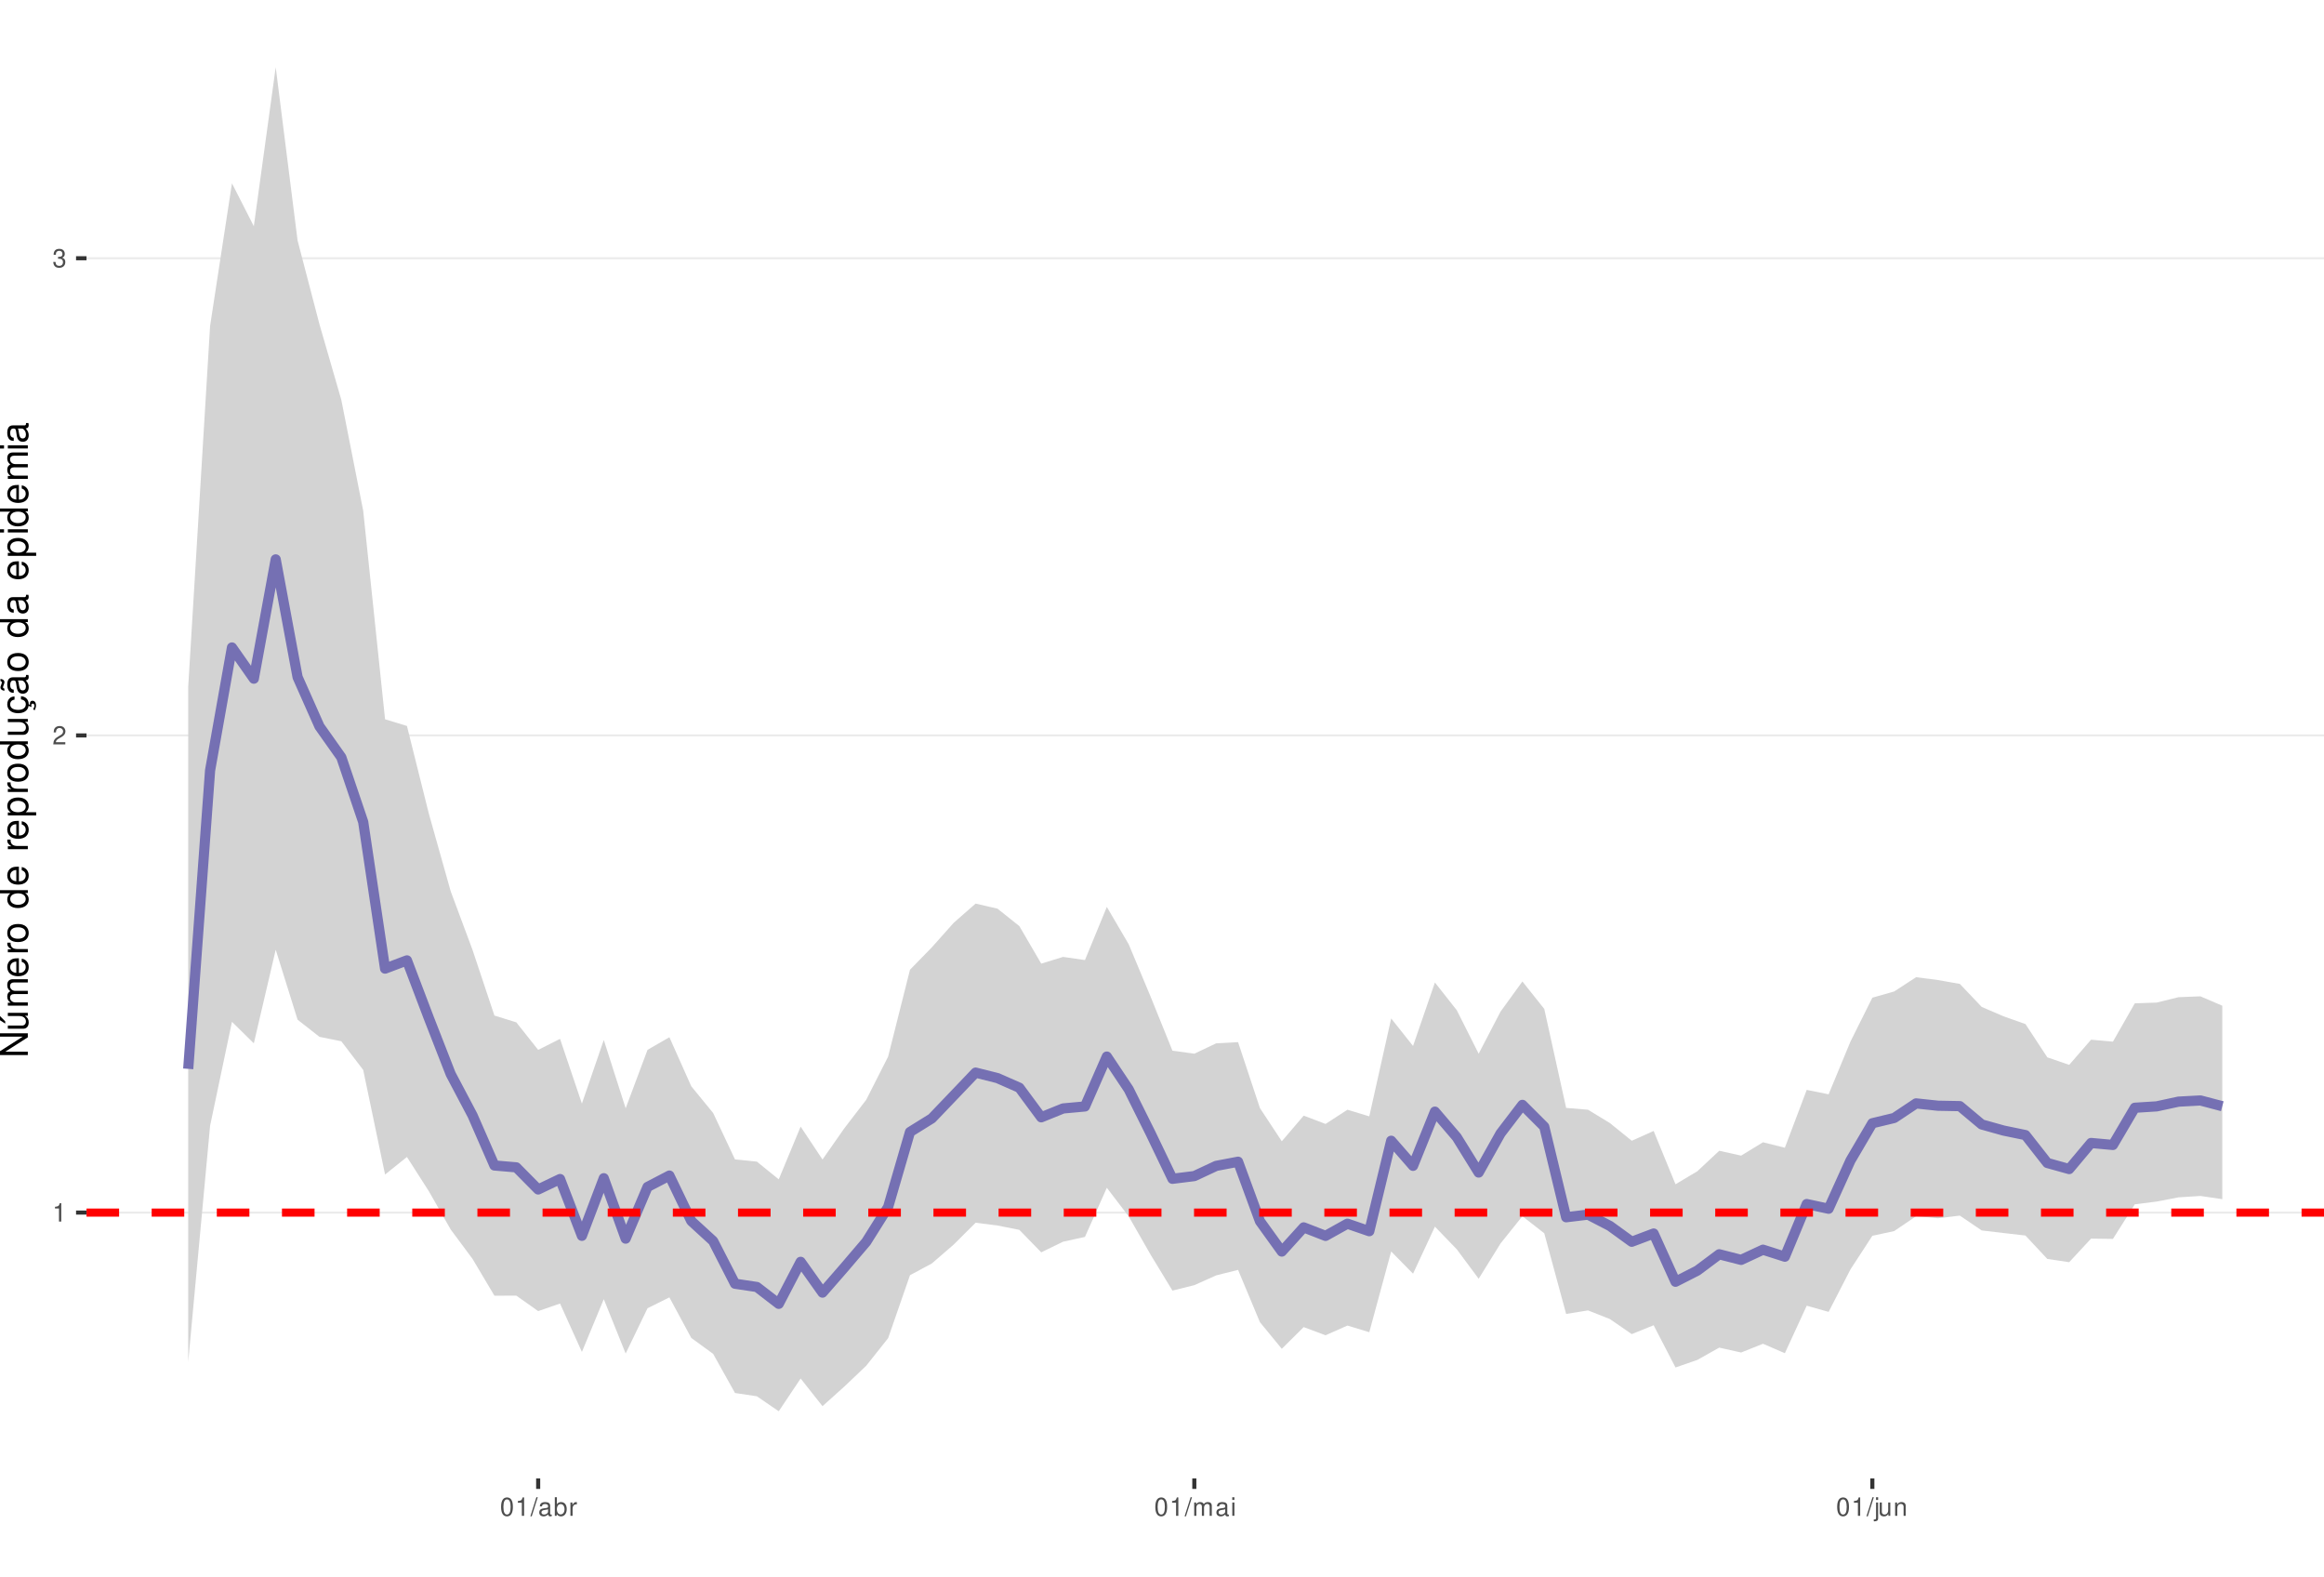
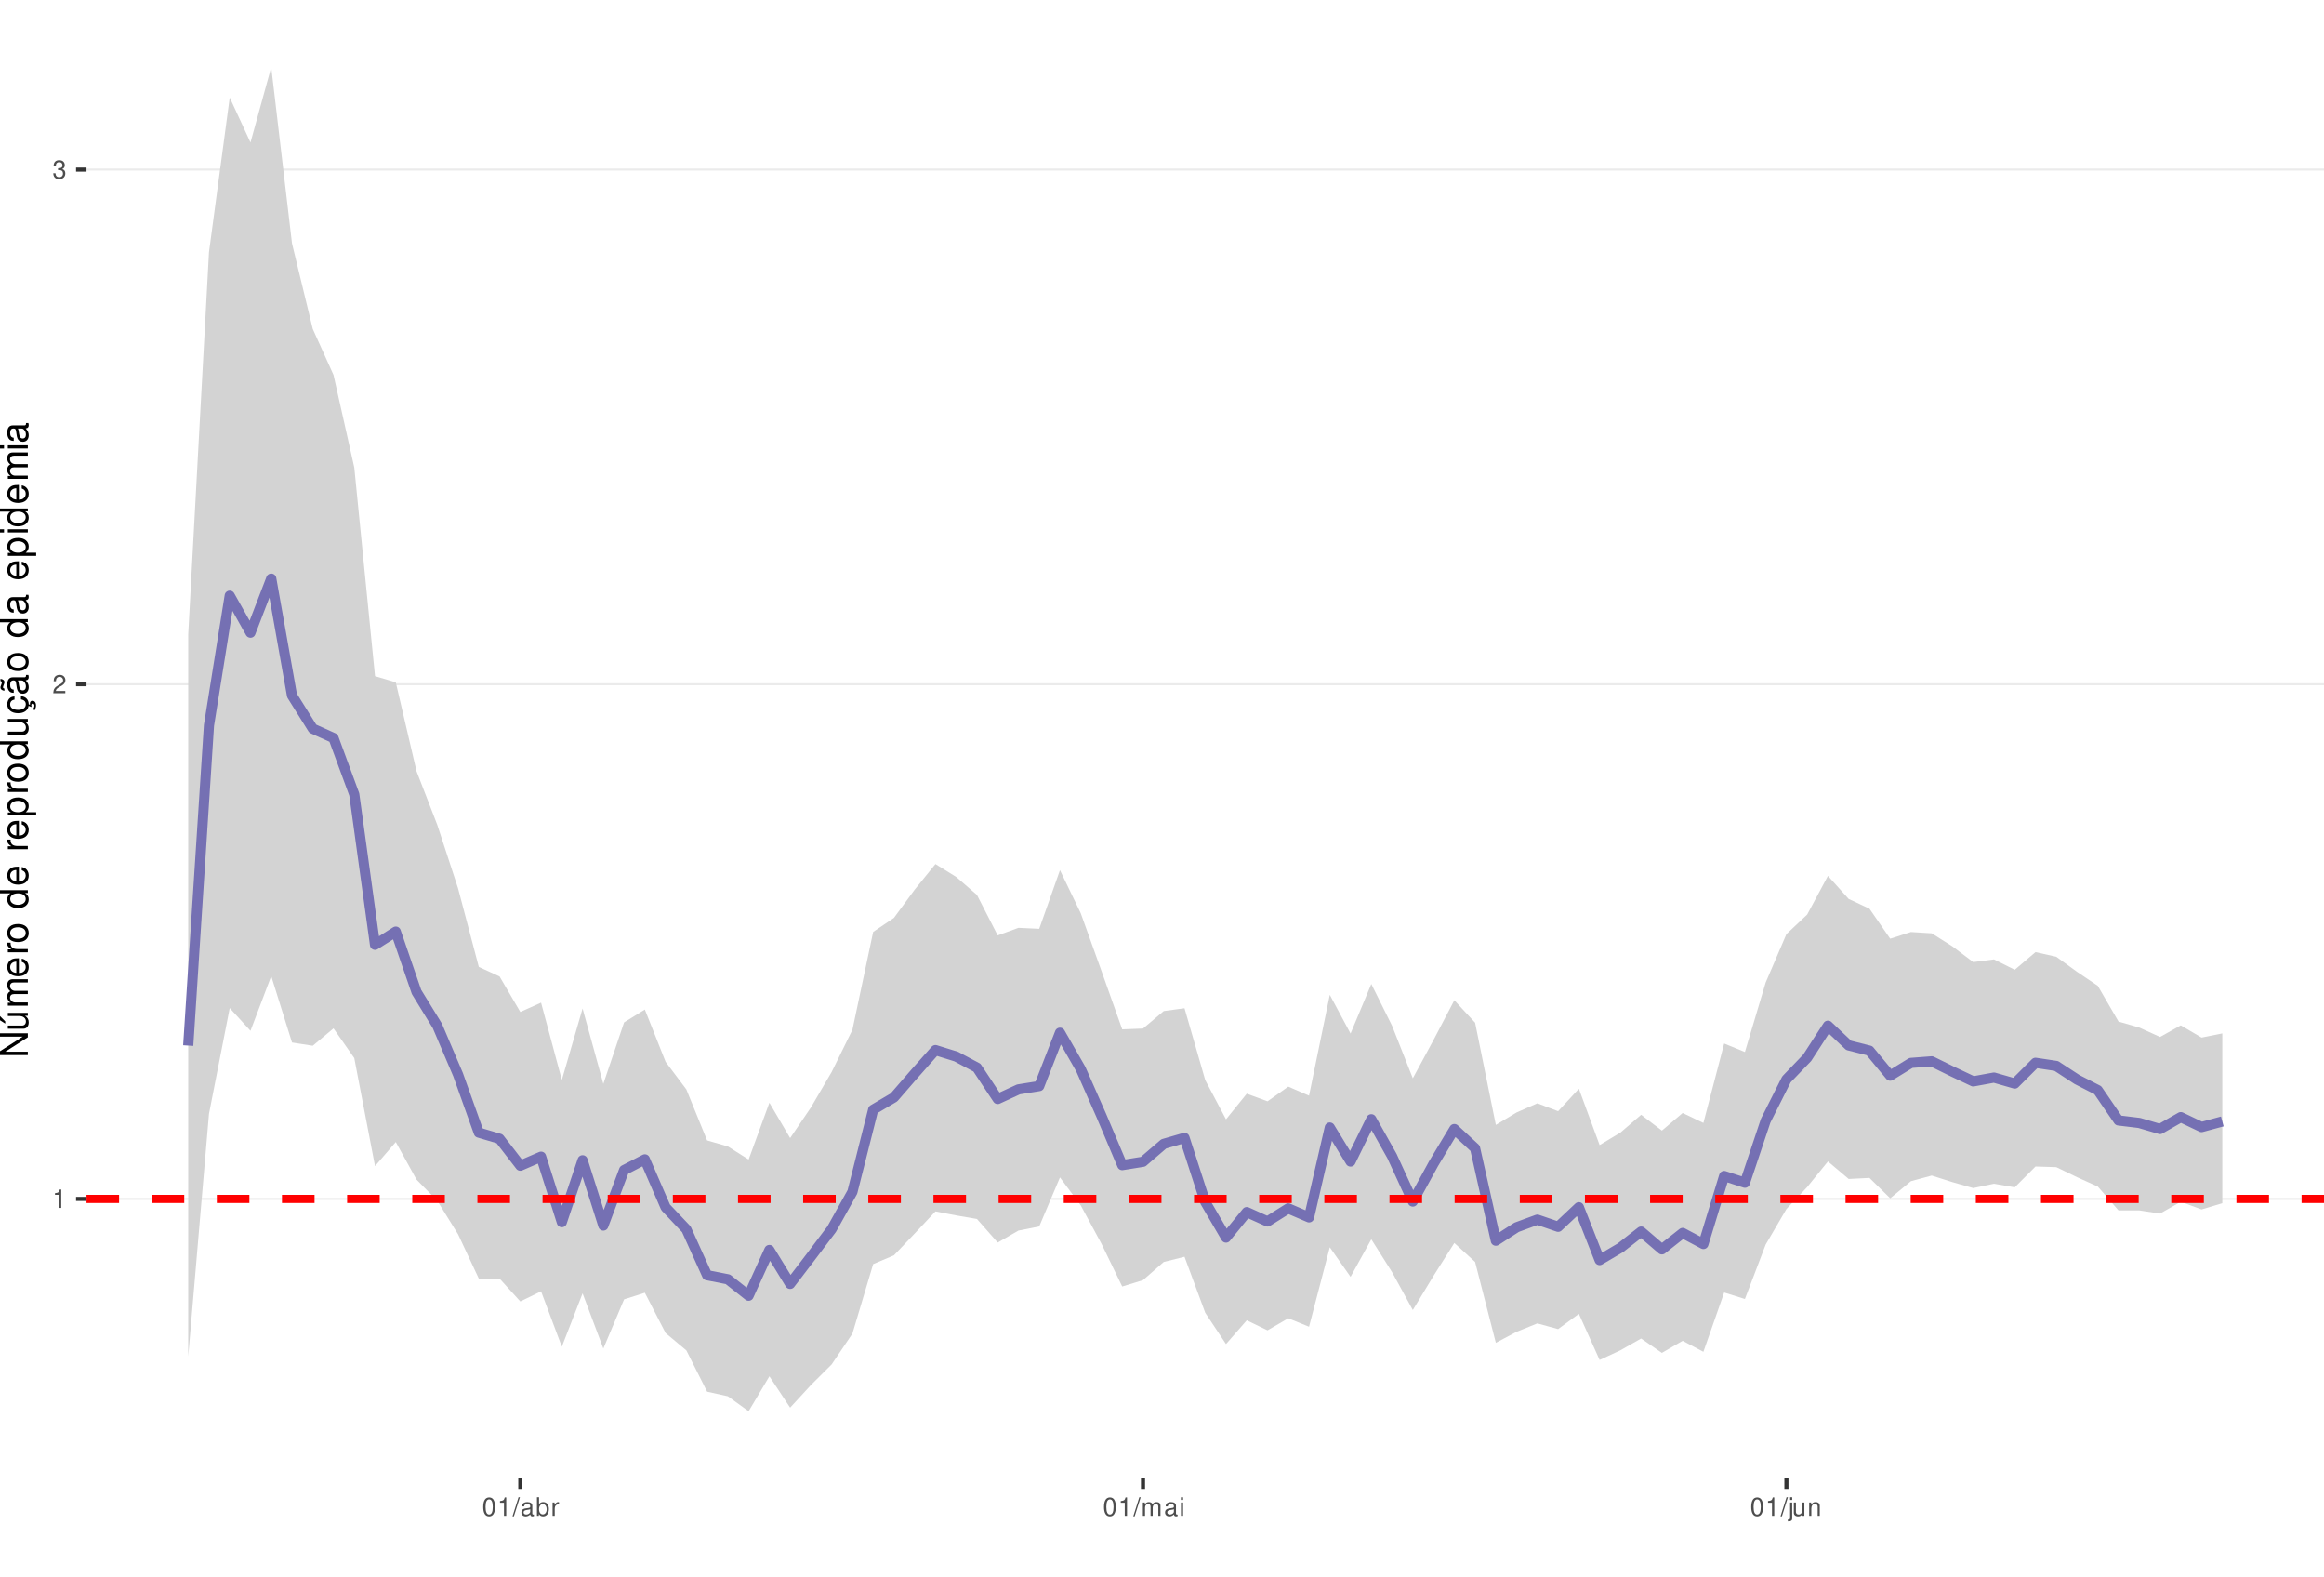
<svg xmlns="http://www.w3.org/2000/svg" xmlns:xlink="http://www.w3.org/1999/xlink" width="609pt" height="413pt" viewBox="0 0 609 413" version="1.1">
  <defs>
    <g>
      <symbol overflow="visible" id="glyph0-0">
        <path style="stroke:none;" d="" />
      </symbol>
      <symbol overflow="visible" id="glyph0-1">
        <path style="stroke:none;" d="M 1.719 -3.422 L 1.719 0 L 2.312 0 L 2.312 -4.812 L 1.922 -4.812 C 1.719 -4.078 1.578 -3.969 0.672 -3.859 L 0.672 -3.422 Z M 1.719 -3.422 " />
      </symbol>
      <symbol overflow="visible" id="glyph0-2">
        <path style="stroke:none;" d="M 3.375 -0.578 L 0.891 -0.578 C 0.938 -0.984 1.156 -1.234 1.734 -1.578 L 2.406 -1.953 C 3.062 -2.328 3.406 -2.812 3.406 -3.406 C 3.406 -3.812 3.234 -4.188 2.969 -4.438 C 2.688 -4.688 2.344 -4.812 1.891 -4.812 C 1.297 -4.812 0.844 -4.594 0.578 -4.188 C 0.422 -3.938 0.344 -3.641 0.328 -3.141 L 0.922 -3.141 C 0.938 -3.469 0.984 -3.672 1.062 -3.828 C 1.219 -4.125 1.516 -4.297 1.875 -4.297 C 2.406 -4.297 2.797 -3.906 2.797 -3.391 C 2.797 -3.016 2.578 -2.672 2.156 -2.438 L 1.547 -2.078 C 0.562 -1.516 0.281 -1.062 0.219 0 L 3.375 0 Z M 3.375 -0.578 " />
      </symbol>
      <symbol overflow="visible" id="glyph0-3">
        <path style="stroke:none;" d="M 1.469 -2.219 L 1.797 -2.219 C 2.422 -2.219 2.766 -1.922 2.766 -1.344 C 2.766 -0.734 2.406 -0.359 1.797 -0.359 C 1.156 -0.359 0.844 -0.688 0.797 -1.391 L 0.219 -1.391 C 0.234 -1.016 0.312 -0.766 0.422 -0.547 C 0.672 -0.078 1.125 0.156 1.766 0.156 C 2.75 0.156 3.375 -0.438 3.375 -1.344 C 3.375 -1.953 3.141 -2.297 2.562 -2.484 C 3.016 -2.672 3.234 -3 3.234 -3.484 C 3.234 -4.312 2.688 -4.812 1.797 -4.812 C 0.844 -4.812 0.328 -4.281 0.312 -3.266 L 0.906 -3.266 C 0.906 -3.547 0.938 -3.719 1 -3.875 C 1.141 -4.141 1.438 -4.297 1.797 -4.297 C 2.312 -4.297 2.625 -3.984 2.625 -3.469 C 2.625 -3.125 2.516 -2.922 2.25 -2.812 C 2.094 -2.75 1.875 -2.719 1.469 -2.703 Z M 1.469 -2.219 " />
      </symbol>
      <symbol overflow="visible" id="glyph0-4">
        <path style="stroke:none;" d="M 1.828 -4.812 C 1.391 -4.812 0.984 -4.609 0.75 -4.281 C 0.438 -3.859 0.281 -3.219 0.281 -2.328 C 0.281 -0.703 0.812 0.156 1.828 0.156 C 2.828 0.156 3.375 -0.703 3.375 -2.297 C 3.375 -3.219 3.234 -3.844 2.922 -4.281 C 2.672 -4.625 2.281 -4.812 1.828 -4.812 Z M 1.828 -4.297 C 2.469 -4.297 2.781 -3.641 2.781 -2.344 C 2.781 -0.969 2.469 -0.328 1.812 -0.328 C 1.203 -0.328 0.891 -1 0.891 -2.328 C 0.891 -3.641 1.203 -4.297 1.828 -4.297 Z M 1.828 -4.297 " />
      </symbol>
      <symbol overflow="visible" id="glyph0-5">
        <path style="stroke:none;" d="M 1.531 -4.859 L -0.047 0.141 L 0.312 0.141 L 1.891 -4.859 Z M 1.531 -4.859 " />
      </symbol>
      <symbol overflow="visible" id="glyph0-6">
        <path style="stroke:none;" d="M 3.562 -0.328 C 3.5 -0.312 3.469 -0.312 3.438 -0.312 C 3.25 -0.312 3.141 -0.406 3.141 -0.578 L 3.141 -2.641 C 3.141 -3.25 2.688 -3.594 1.828 -3.594 C 1.312 -3.594 0.906 -3.438 0.672 -3.188 C 0.516 -3 0.453 -2.797 0.438 -2.453 L 0.984 -2.453 C 1.031 -2.875 1.297 -3.078 1.812 -3.078 C 2.312 -3.078 2.594 -2.891 2.594 -2.562 L 2.594 -2.406 C 2.578 -2.172 2.469 -2.078 2.016 -2.031 C 1.219 -1.922 1.109 -1.891 0.891 -1.812 C 0.484 -1.641 0.281 -1.328 0.281 -0.875 C 0.281 -0.25 0.719 0.156 1.422 0.156 C 1.859 0.156 2.219 0 2.609 -0.359 C 2.656 0 2.828 0.156 3.188 0.156 C 3.297 0.156 3.375 0.141 3.562 0.094 Z M 2.594 -1.094 C 2.594 -0.906 2.531 -0.797 2.375 -0.641 C 2.141 -0.438 1.875 -0.328 1.547 -0.328 C 1.109 -0.328 0.859 -0.547 0.859 -0.891 C 0.859 -1.266 1.094 -1.438 1.703 -1.531 C 2.297 -1.609 2.406 -1.641 2.594 -1.719 Z M 2.594 -1.094 " />
      </symbol>
      <symbol overflow="visible" id="glyph0-7">
        <path style="stroke:none;" d="M 0.359 -4.859 L 0.359 0 L 0.859 0 L 0.859 -0.453 C 1.125 -0.047 1.484 0.156 1.969 0.156 C 2.875 0.156 3.484 -0.594 3.484 -1.75 C 3.484 -2.891 2.922 -3.594 1.984 -3.594 C 1.516 -3.594 1.172 -3.406 0.906 -3.016 L 0.906 -4.859 Z M 1.891 -3.062 C 2.5 -3.062 2.906 -2.531 2.906 -1.703 C 2.906 -0.906 2.484 -0.359 1.891 -0.359 C 1.297 -0.359 0.906 -0.906 0.906 -1.719 C 0.906 -2.531 1.297 -3.062 1.891 -3.062 Z M 1.891 -3.062 " />
      </symbol>
      <symbol overflow="visible" id="glyph0-8">
        <path style="stroke:none;" d="M 0.453 -3.484 L 0.453 0 L 1.016 0 L 1.016 -1.812 C 1.031 -2.656 1.375 -3.016 2.141 -3 L 2.141 -3.562 C 2.047 -3.578 1.984 -3.594 1.922 -3.594 C 1.562 -3.594 1.297 -3.375 0.969 -2.859 L 0.969 -3.484 Z M 0.453 -3.484 " />
      </symbol>
      <symbol overflow="visible" id="glyph0-9">
        <path style="stroke:none;" d="M 0.469 -3.484 L 0.469 0 L 1.031 0 L 1.031 -2.188 C 1.031 -2.703 1.391 -3.109 1.844 -3.109 C 2.25 -3.109 2.484 -2.844 2.484 -2.406 L 2.484 0 L 3.047 0 L 3.047 -2.188 C 3.047 -2.703 3.422 -3.109 3.875 -3.109 C 4.266 -3.109 4.516 -2.844 4.516 -2.406 L 4.516 0 L 5.078 0 L 5.078 -2.609 C 5.078 -3.234 4.719 -3.594 4.062 -3.594 C 3.594 -3.594 3.312 -3.453 2.984 -3.062 C 2.781 -3.422 2.5 -3.594 2.047 -3.594 C 1.578 -3.594 1.266 -3.422 0.984 -3 L 0.984 -3.484 Z M 0.469 -3.484 " />
      </symbol>
      <symbol overflow="visible" id="glyph0-10">
        <path style="stroke:none;" d="M 1 -3.484 L 0.453 -3.484 L 0.453 0 L 1 0 Z M 1 -4.859 L 0.438 -4.859 L 0.438 -4.156 L 1 -4.156 Z M 1 -4.859 " />
      </symbol>
      <symbol overflow="visible" id="glyph0-11">
        <path style="stroke:none;" d="M 0.469 -3.484 L 0.469 0.5 C 0.469 0.859 0.359 0.969 0.016 0.969 C -0.031 0.969 -0.047 0.969 -0.125 0.953 L -0.125 1.438 C -0.047 1.438 -0.016 1.453 0.062 1.453 C 0.688 1.453 1.016 1.203 1.016 0.719 L 1.016 -3.484 Z M 1.016 -4.859 L 0.469 -4.859 L 0.469 -4.156 L 1.016 -4.156 Z M 1.016 -4.859 " />
      </symbol>
      <symbol overflow="visible" id="glyph0-12">
        <path style="stroke:none;" d="M 3.203 0 L 3.203 -3.484 L 2.656 -3.484 L 2.656 -1.516 C 2.656 -0.797 2.281 -0.328 1.703 -0.328 C 1.266 -0.328 0.984 -0.594 0.984 -1.016 L 0.984 -3.484 L 0.438 -3.484 L 0.438 -0.797 C 0.438 -0.219 0.859 0.156 1.547 0.156 C 2.062 0.156 2.391 -0.031 2.703 -0.484 L 2.703 0 Z M 3.203 0 " />
      </symbol>
      <symbol overflow="visible" id="glyph0-13">
        <path style="stroke:none;" d="M 0.469 -3.484 L 0.469 0 L 1.031 0 L 1.031 -1.922 C 1.031 -2.641 1.391 -3.109 1.969 -3.109 C 2.406 -3.109 2.688 -2.828 2.688 -2.422 L 2.688 0 L 3.234 0 L 3.234 -2.641 C 3.234 -3.219 2.812 -3.594 2.141 -3.594 C 1.625 -3.594 1.281 -3.391 0.984 -2.906 L 0.984 -3.484 Z M 0.469 -3.484 " />
      </symbol>
      <symbol overflow="visible" id="glyph1-0">
        <path style="stroke:none;" d="" />
      </symbol>
      <symbol overflow="visible" id="glyph1-1">
        <path style="stroke:none;" d="M -7.297 -6.453 L -7.297 -5.578 L -1.328 -5.578 L -7.297 -1.766 L -7.297 -0.766 L 0 -0.766 L 0 -1.641 L -5.906 -1.641 L 0 -5.406 L 0 -6.453 Z M -7.297 -6.453 " />
      </symbol>
      <symbol overflow="visible" id="glyph1-2">
        <path style="stroke:none;" d="M 0 -4.812 L -5.234 -4.812 L -5.234 -3.984 L -2.266 -3.984 C -1.203 -3.984 -0.5 -3.438 -0.5 -2.562 C -0.5 -1.906 -0.906 -1.484 -1.531 -1.484 L -5.234 -1.484 L -5.234 -0.656 L -1.203 -0.656 C -0.328 -0.656 0.234 -1.297 0.234 -2.312 C 0.234 -3.094 -0.047 -3.578 -0.734 -4.062 L 0 -4.062 Z M -7.406 -2.953 L -5.922 -2 L -5.922 -2.594 L -7.406 -4.094 Z M -7.406 -2.953 " />
      </symbol>
      <symbol overflow="visible" id="glyph1-3">
        <path style="stroke:none;" d="M -5.234 -0.703 L 0 -0.703 L 0 -1.547 L -3.297 -1.547 C -4.047 -1.547 -4.656 -2.094 -4.656 -2.766 C -4.656 -3.391 -4.281 -3.734 -3.609 -3.734 L 0 -3.734 L 0 -4.578 L -3.297 -4.578 C -4.047 -4.578 -4.656 -5.125 -4.656 -5.812 C -4.656 -6.422 -4.266 -6.781 -3.609 -6.781 L 0 -6.781 L 0 -7.625 L -3.938 -7.625 C -4.875 -7.625 -5.391 -7.078 -5.391 -6.094 C -5.391 -5.406 -5.188 -4.984 -4.594 -4.484 C -5.156 -4.188 -5.391 -3.766 -5.391 -3.078 C -5.391 -2.375 -5.125 -1.906 -4.5 -1.469 L -5.234 -1.469 Z M -5.234 -0.703 " />
      </symbol>
      <symbol overflow="visible" id="glyph1-4">
        <path style="stroke:none;" d="M -2.344 -5.125 C -3.141 -5.125 -3.625 -5.062 -4.016 -4.922 C -4.875 -4.578 -5.391 -3.781 -5.391 -2.797 C -5.391 -1.344 -4.281 -0.406 -2.547 -0.406 C -0.812 -0.406 0.234 -1.297 0.234 -2.781 C 0.234 -3.984 -0.453 -4.812 -1.594 -5.016 L -1.594 -4.188 C -0.906 -3.953 -0.547 -3.484 -0.547 -2.812 C -0.547 -2.281 -0.781 -1.828 -1.219 -1.547 C -1.516 -1.344 -1.812 -1.281 -2.344 -1.266 Z M -3.016 -1.297 C -3.984 -1.359 -4.625 -1.953 -4.625 -2.797 C -4.625 -3.641 -3.953 -4.234 -3.016 -4.234 Z M -3.016 -1.297 " />
      </symbol>
      <symbol overflow="visible" id="glyph1-5">
        <path style="stroke:none;" d="M -5.234 -0.688 L 0 -0.688 L 0 -1.531 L -2.719 -1.531 C -3.984 -1.547 -4.547 -2.062 -4.516 -3.203 L -5.359 -3.203 C -5.375 -3.062 -5.391 -2.984 -5.391 -2.891 C -5.391 -2.344 -5.062 -1.938 -4.297 -1.453 L -5.234 -1.453 Z M -5.234 -0.688 " />
      </symbol>
      <symbol overflow="visible" id="glyph1-6">
        <path style="stroke:none;" d="M -5.391 -2.719 C -5.391 -1.234 -4.344 -0.359 -2.578 -0.359 C -0.812 -0.359 0.234 -1.234 0.234 -2.734 C 0.234 -4.203 -0.812 -5.094 -2.547 -5.094 C -4.359 -5.094 -5.391 -4.234 -5.391 -2.719 Z M -4.625 -2.734 C -4.625 -3.672 -3.844 -4.234 -2.547 -4.234 C -1.312 -4.234 -0.547 -3.656 -0.547 -2.734 C -0.547 -1.797 -1.312 -1.234 -2.578 -1.234 C -3.844 -1.234 -4.625 -1.797 -4.625 -2.734 Z M -4.625 -2.734 " />
      </symbol>
      <symbol overflow="visible" id="glyph1-7">
        <path style="stroke:none;" d="" />
      </symbol>
      <symbol overflow="visible" id="glyph1-8">
        <path style="stroke:none;" d="M -7.297 -4.953 L -7.297 -4.125 L -4.578 -4.125 C -5.109 -3.766 -5.391 -3.203 -5.391 -2.516 C -5.391 -1.156 -4.297 -0.266 -2.625 -0.266 C -0.859 -0.266 0.234 -1.125 0.234 -2.547 C 0.234 -3.266 -0.047 -3.766 -0.688 -4.203 L 0 -4.203 L 0 -4.953 Z M -4.609 -2.656 C -4.609 -3.547 -3.812 -4.125 -2.562 -4.125 C -1.344 -4.125 -0.547 -3.547 -0.547 -2.656 C -0.547 -1.734 -1.359 -1.125 -2.578 -1.125 C -3.797 -1.125 -4.609 -1.734 -4.609 -2.656 Z M -4.609 -2.656 " />
      </symbol>
      <symbol overflow="visible" id="glyph1-9">
        <path style="stroke:none;" d="M 2.188 -0.547 L 2.188 -1.375 L -0.547 -1.375 C -0.016 -1.812 0.234 -2.312 0.234 -2.984 C 0.234 -4.344 -0.859 -5.234 -2.531 -5.234 C -4.297 -5.234 -5.391 -4.375 -5.391 -2.984 C -5.391 -2.266 -5.062 -1.703 -4.453 -1.312 L -5.234 -1.312 L -5.234 -0.547 Z M -4.609 -2.844 C -4.609 -3.766 -3.797 -4.359 -2.547 -4.359 C -1.359 -4.359 -0.547 -3.75 -0.547 -2.844 C -0.547 -1.953 -1.344 -1.375 -2.578 -1.375 C -3.812 -1.375 -4.609 -1.953 -4.609 -2.844 Z M -4.609 -2.844 " />
      </symbol>
      <symbol overflow="visible" id="glyph1-10">
        <path style="stroke:none;" d="M 0 -4.812 L -5.234 -4.812 L -5.234 -3.984 L -2.266 -3.984 C -1.203 -3.984 -0.5 -3.438 -0.5 -2.562 C -0.5 -1.906 -0.906 -1.484 -1.531 -1.484 L -5.234 -1.484 L -5.234 -0.656 L -1.203 -0.656 C -0.328 -0.656 0.234 -1.297 0.234 -2.312 C 0.234 -3.094 -0.047 -3.578 -0.734 -4.062 L 0 -4.062 Z M 0 -4.812 " />
      </symbol>
      <symbol overflow="visible" id="glyph1-11">
        <path style="stroke:none;" d="M 0.234 -2.641 C 0.234 -3.875 -0.547 -4.703 -1.797 -4.766 L -1.797 -3.938 C -0.953 -3.797 -0.531 -3.359 -0.531 -2.656 C -0.531 -1.734 -1.281 -1.188 -2.516 -1.188 C -3.844 -1.188 -4.625 -1.719 -4.625 -2.625 C -4.625 -3.328 -4.203 -3.766 -3.484 -3.875 L -3.484 -4.703 C -3.984 -4.672 -4.312 -4.562 -4.609 -4.359 C -5.094 -4 -5.391 -3.375 -5.391 -2.641 C -5.391 -1.219 -4.266 -0.312 -2.531 -0.312 C -1.469 -0.312 -0.625 -0.672 -0.156 -1.312 C 0.047 -1.594 0.125 -1.812 0.203 -2.25 L 0.922 -1.938 L 0.984 -2.062 C 0.938 -2.188 0.906 -2.25 0.906 -2.375 C 0.906 -2.656 1.047 -2.828 1.281 -2.828 C 1.547 -2.828 1.734 -2.594 1.734 -2.297 C 1.734 -2.031 1.672 -1.844 1.438 -1.406 L 1.406 -1.312 L 1.812 -1.094 C 2.078 -1.75 2.141 -1.953 2.141 -2.344 C 2.141 -3.109 1.781 -3.578 1.203 -3.578 C 0.781 -3.578 0.547 -3.297 0.547 -2.797 C 0.547 -2.703 0.547 -2.641 0.562 -2.516 Z M 0.234 -2.641 " />
      </symbol>
      <symbol overflow="visible" id="glyph1-12">
        <path style="stroke:none;" d="M -0.484 -5.344 C -0.469 -5.266 -0.469 -5.219 -0.469 -5.172 C -0.469 -4.875 -0.625 -4.719 -0.875 -4.719 L -3.953 -4.719 C -4.891 -4.719 -5.391 -4.047 -5.391 -2.75 C -5.391 -1.984 -5.172 -1.375 -4.781 -1.016 C -4.516 -0.766 -4.203 -0.672 -3.688 -0.656 L -3.688 -1.484 C -4.328 -1.562 -4.625 -1.938 -4.625 -2.719 C -4.625 -3.484 -4.344 -3.891 -3.844 -3.891 L -3.625 -3.891 C -3.266 -3.875 -3.125 -3.703 -3.047 -3.016 C -2.891 -1.844 -2.844 -1.656 -2.719 -1.344 C -2.453 -0.734 -2 -0.422 -1.312 -0.422 C -0.375 -0.422 0.234 -1.078 0.234 -2.141 C 0.234 -2.797 0 -3.328 -0.547 -3.922 C 0 -3.984 0.234 -4.234 0.234 -4.781 C 0.234 -4.953 0.203 -5.062 0.141 -5.344 Z M -1.656 -3.891 C -1.375 -3.891 -1.203 -3.812 -0.969 -3.562 C -0.656 -3.219 -0.5 -2.812 -0.5 -2.312 C -0.5 -1.672 -0.812 -1.297 -1.344 -1.297 C -1.891 -1.297 -2.172 -1.656 -2.297 -2.547 C -2.422 -3.438 -2.453 -3.609 -2.594 -3.891 Z M -7.172 -3.75 C -6.922 -3.672 -6.812 -3.547 -6.812 -3.375 C -6.812 -3.25 -6.875 -2.984 -6.984 -2.734 C -7.156 -2.312 -7.172 -2.25 -7.172 -2.047 C -7.172 -1.594 -6.797 -1.297 -6.141 -1.188 L -6.141 -1.766 C -6.375 -1.812 -6.5 -1.938 -6.5 -2.094 C -6.5 -2.203 -6.469 -2.344 -6.375 -2.578 C -6.156 -3.156 -6.125 -3.234 -6.125 -3.438 C -6.125 -3.922 -6.484 -4.219 -7.172 -4.312 Z M -7.172 -3.75 " />
      </symbol>
      <symbol overflow="visible" id="glyph1-13">
        <path style="stroke:none;" d="M -0.484 -5.344 C -0.469 -5.266 -0.469 -5.219 -0.469 -5.172 C -0.469 -4.875 -0.625 -4.719 -0.875 -4.719 L -3.953 -4.719 C -4.891 -4.719 -5.391 -4.047 -5.391 -2.75 C -5.391 -1.984 -5.172 -1.375 -4.781 -1.016 C -4.516 -0.766 -4.203 -0.672 -3.688 -0.656 L -3.688 -1.484 C -4.328 -1.562 -4.625 -1.938 -4.625 -2.719 C -4.625 -3.484 -4.344 -3.891 -3.844 -3.891 L -3.625 -3.891 C -3.266 -3.875 -3.125 -3.703 -3.047 -3.016 C -2.891 -1.844 -2.844 -1.656 -2.719 -1.344 C -2.453 -0.734 -2 -0.422 -1.312 -0.422 C -0.375 -0.422 0.234 -1.078 0.234 -2.141 C 0.234 -2.797 0 -3.328 -0.547 -3.922 C 0 -3.984 0.234 -4.234 0.234 -4.781 C 0.234 -4.953 0.203 -5.062 0.141 -5.344 Z M -1.656 -3.891 C -1.375 -3.891 -1.203 -3.812 -0.969 -3.562 C -0.656 -3.219 -0.5 -2.812 -0.5 -2.312 C -0.5 -1.672 -0.812 -1.297 -1.344 -1.297 C -1.891 -1.297 -2.172 -1.656 -2.297 -2.547 C -2.422 -3.438 -2.453 -3.609 -2.594 -3.891 Z M -1.656 -3.891 " />
      </symbol>
      <symbol overflow="visible" id="glyph1-14">
        <path style="stroke:none;" d="M -5.234 -1.5 L -5.234 -0.672 L 0 -0.672 L 0 -1.5 Z M -7.297 -1.5 L -7.297 -0.656 L -6.234 -0.656 L -6.234 -1.5 Z M -7.297 -1.5 " />
      </symbol>
    </g>
    <clipPath id="clip1">
      <path d="M 22.672 0 L 609 0 L 609 387.328 L 22.672 387.328 Z M 22.672 0 " />
    </clipPath>
    <clipPath id="clip2">
-       <path d="M 22.672 317 L 609 317 L 609 318 L 22.672 318 Z M 22.672 317 " />
+       <path d="M 22.672 313 L 609 313 L 609 315 L 22.672 315 Z M 22.672 313 " />
    </clipPath>
    <clipPath id="clip3">
-       <path d="M 22.672 192 L 609 192 L 609 193 L 22.672 193 Z M 22.672 192 " />
+       <path d="M 22.672 179 L 609 179 L 609 180 L 22.672 180 Z M 22.672 179 " />
    </clipPath>
    <clipPath id="clip4">
-       <path d="M 22.672 67 L 609 67 L 609 68 L 22.672 68 Z M 22.672 67 " />
+       <path d="M 22.672 44 L 609 44 L 609 45 L 22.672 45 Z M 22.672 44 " />
    </clipPath>
    <clipPath id="clip5">
-       <path d="M 22.672 316 L 609 316 L 609 319 L 22.672 319 Z M 22.672 316 " />
+       <path d="M 22.672 313 L 609 313 L 609 316 L 22.672 316 Z M 22.672 313 " />
    </clipPath>
  </defs>
  <g id="surface31">
    <rect x="0" y="0" width="609" height="413" style="fill:rgb(100%,100%,100%);fill-opacity:1;stroke:none;" />
    <rect x="0" y="0" width="609" height="413" style="fill:rgb(100%,100%,100%);fill-opacity:1;stroke:none;" />
    <path style="fill:none;stroke-width:1.067;stroke-linecap:round;stroke-linejoin:round;stroke:rgb(100%,100%,100%);stroke-opacity:1;stroke-miterlimit:10;" d="M 0 413 L 609 413 L 609 0 L 0 0 Z M 0 413 " />
    <g clip-path="url(#clip1)" clip-rule="nonzero">
      <path style=" stroke:none;fill-rule:nonzero;fill:rgb(100%,100%,100%);fill-opacity:1;" d="M 22.672 387.328 L 609 387.328 L 609 0 L 22.672 0 Z M 22.672 387.328 " />
    </g>
    <g clip-path="url(#clip2)" clip-rule="nonzero">
-       <path style="fill:none;stroke-width:0.533;stroke-linecap:butt;stroke-linejoin:round;stroke:rgb(92.157%,92.157%,92.157%);stroke-opacity:1;stroke-miterlimit:10;" d="M 22.672 317.676 L 609 317.676 " />
+       <path style="fill:none;stroke-width:0.533;stroke-linecap:butt;stroke-linejoin:round;stroke:rgb(92.157%,92.157%,92.157%);stroke-opacity:1;stroke-miterlimit:10;" d="M 22.672 314.098 L 609 314.098 " />
    </g>
    <g clip-path="url(#clip3)" clip-rule="nonzero">
-       <path style="fill:none;stroke-width:0.533;stroke-linecap:butt;stroke-linejoin:round;stroke:rgb(92.157%,92.157%,92.157%);stroke-opacity:1;stroke-miterlimit:10;" d="M 22.672 192.668 L 609 192.668 " />
+       <path style="fill:none;stroke-width:0.533;stroke-linecap:butt;stroke-linejoin:round;stroke:rgb(92.157%,92.157%,92.157%);stroke-opacity:1;stroke-miterlimit:10;" d="M 22.672 179.266 L 609 179.266 " />
    </g>
    <g clip-path="url(#clip4)" clip-rule="nonzero">
-       <path style="fill:none;stroke-width:0.533;stroke-linecap:butt;stroke-linejoin:round;stroke:rgb(92.157%,92.157%,92.157%);stroke-opacity:1;stroke-miterlimit:10;" d="M 22.672 67.66 L 609 67.66 " />
-     </g>
-     <path style=" stroke:none;fill-rule:nonzero;fill:rgb(82.745%,82.745%,82.745%);fill-opacity:1;" d="M 49.324 179.879 L 55.055 85.383 L 60.785 48.027 L 66.516 59.27 L 72.25 17.605 L 77.98 63 L 83.711 84.945 L 89.441 104.762 L 95.176 133.805 L 100.906 188.438 L 106.637 190.188 L 112.367 213.129 L 118.102 233.492 L 123.832 248.875 L 129.562 266.055 L 135.293 267.832 L 141.027 275.051 L 146.758 272.168 L 152.488 289.125 L 158.219 272.445 L 163.953 290.352 L 169.684 275.039 L 175.414 271.738 L 181.145 284.582 L 186.879 291.586 L 192.609 303.75 L 198.34 304.328 L 204.07 308.969 L 209.805 295.152 L 215.535 303.773 L 221.266 295.578 L 226.996 288.117 L 232.73 276.812 L 238.461 254.055 L 244.191 248.18 L 249.922 241.75 L 255.656 236.723 L 261.387 238.051 L 267.117 242.621 L 272.852 252.453 L 278.582 250.691 L 284.312 251.523 L 290.043 237.598 L 295.777 247.383 L 301.508 261.094 L 307.238 275.262 L 312.969 276.047 L 318.703 273.332 L 324.434 273.023 L 330.164 290.305 L 335.895 298.996 L 341.629 292.277 L 347.359 294.453 L 353.09 290.73 L 358.82 292.465 L 364.555 266.82 L 370.285 274.023 L 376.016 257.395 L 381.746 264.656 L 387.48 276.055 L 393.211 265.031 L 398.941 257.125 L 404.672 264.32 L 410.406 290.25 L 416.137 290.73 L 421.867 294.219 L 427.598 298.859 L 433.332 296.293 L 439.062 310.258 L 444.793 306.84 L 450.523 301.48 L 456.258 302.754 L 461.988 299.254 L 467.719 300.688 L 473.449 285.531 L 479.184 286.691 L 484.914 272.863 L 490.645 261.379 L 496.375 259.742 L 502.109 256.008 L 507.84 256.754 L 513.57 257.766 L 519.301 263.797 L 525.035 266.258 L 530.766 268.285 L 536.496 277.004 L 542.227 278.977 L 547.961 272.383 L 553.691 272.891 L 559.422 262.855 L 565.156 262.656 L 570.887 261.242 L 576.617 261.023 L 582.348 263.477 L 582.348 314.16 L 576.617 313.32 L 570.887 313.684 L 565.156 314.785 L 559.422 315.508 L 553.691 324.57 L 547.961 324.492 L 542.227 330.672 L 536.496 329.82 L 530.766 323.688 L 525.035 323.031 L 519.301 322.352 L 513.57 318.469 L 507.84 319.16 L 502.109 318.621 L 496.375 322.516 L 490.645 323.758 L 484.914 332.555 L 479.184 343.688 L 473.449 342.07 L 467.719 354.516 L 461.988 352.039 L 456.258 354.332 L 450.523 353.051 L 444.793 356.27 L 439.062 358.254 L 433.332 347.191 L 427.598 349.512 L 421.867 345.566 L 416.137 343.301 L 410.406 344.23 L 404.672 323.098 L 398.941 318.621 L 393.211 325.766 L 387.48 335.008 L 381.746 327.293 L 376.016 321.359 L 370.285 333.684 L 364.555 327.859 L 358.82 349.008 L 353.09 347.273 L 347.359 349.816 L 341.629 347.676 L 335.895 353.363 L 330.164 346.391 L 324.434 332.684 L 318.703 334.125 L 312.969 336.688 L 307.238 338.113 L 301.508 328.691 L 295.777 318.68 L 290.043 311.176 L 284.312 324.051 L 278.582 325.301 L 272.852 328.09 L 267.117 322.199 L 261.387 321.062 L 255.656 320.332 L 249.922 326.047 L 244.191 331 L 238.461 334.082 L 232.73 350.578 L 226.996 357.793 L 221.266 363.246 L 215.535 368.387 L 209.805 361.148 L 204.07 369.723 L 198.34 365.801 L 192.609 364.941 L 186.879 354.684 L 181.145 350.512 L 175.414 339.891 L 169.684 342.738 L 163.953 354.598 L 158.219 340.355 L 152.488 354.18 L 146.758 341.508 L 141.027 343.484 L 135.293 339.43 L 129.562 339.449 L 123.832 329.812 L 118.102 322.102 L 112.367 312.062 L 106.637 303.105 L 100.906 307.707 L 95.176 280.305 L 89.441 272.789 L 83.711 271.633 L 77.98 267.137 L 72.25 248.809 L 66.516 273.336 L 60.785 267.691 L 55.055 294.918 L 49.324 356.754 Z M 49.324 179.879 " />
-     <path style="fill:none;stroke-width:2.667;stroke-linecap:butt;stroke-linejoin:round;stroke:rgb(45.882%,43.922%,70.196%);stroke-opacity:1;stroke-miterlimit:10;" d="M 49.324 280.02 L 55.055 201.832 L 60.785 169.625 L 66.516 177.801 L 72.25 146.551 L 77.98 177.391 L 83.711 190.297 L 89.441 198.395 L 95.176 215.336 L 100.906 253.762 L 106.637 251.602 L 112.367 266.688 L 118.102 281.379 L 123.832 292.227 L 129.562 305.336 L 135.293 305.824 L 141.027 311.621 L 146.758 308.883 L 152.488 323.762 L 158.219 308.672 L 163.953 324.5 L 169.684 310.961 L 175.414 307.977 L 181.145 319.879 L 186.879 325.133 L 192.609 336.312 L 198.34 337.168 L 204.07 341.582 L 209.805 330.578 L 215.535 338.641 L 221.266 332.062 L 226.996 325.348 L 232.73 316.227 L 238.461 296.562 L 244.191 293 L 249.922 287.008 L 255.656 281.004 L 261.387 282.441 L 267.117 284.961 L 272.852 292.715 L 278.582 290.395 L 284.312 289.871 L 290.043 276.801 L 295.777 285.395 L 301.508 296.902 L 307.238 308.824 L 312.969 308.113 L 318.703 305.438 L 324.434 304.352 L 330.164 319.934 L 335.895 327.883 L 341.629 321.551 L 347.359 323.777 L 353.09 320.582 L 358.82 322.555 L 364.555 298.855 L 370.285 305.426 L 376.016 291.227 L 381.746 297.93 L 387.48 307.184 L 393.211 296.949 L 398.941 289.453 L 404.672 295.18 L 410.406 318.895 L 416.137 318.207 L 421.867 321.168 L 427.598 325.32 L 433.332 323.16 L 439.062 335.801 L 444.793 332.875 L 450.523 328.598 L 456.258 330.066 L 461.988 327.398 L 467.719 329.23 L 473.449 315.438 L 479.184 316.668 L 484.914 304.031 L 490.645 294.27 L 496.375 292.891 L 502.109 289.07 L 507.84 289.68 L 513.57 289.785 L 519.301 294.582 L 525.035 296.188 L 530.766 297.371 L 536.496 304.676 L 542.227 306.273 L 547.961 299.441 L 553.691 299.957 L 559.422 290.211 L 565.156 289.848 L 570.887 288.609 L 576.617 288.301 L 582.348 289.809 " />
+       <path style="fill:none;stroke-width:0.533;stroke-linecap:butt;stroke-linejoin:round;stroke:rgb(92.157%,92.157%,92.157%);stroke-opacity:1;stroke-miterlimit:10;" d="M 22.672 44.43 L 609 44.43 " />
+     </g>
+     <path style=" stroke:none;fill-rule:nonzero;fill:rgb(82.745%,82.745%,82.745%);fill-opacity:1;" d="M 49.324 166.18 L 54.762 66.074 L 60.199 25.559 L 65.641 37.324 L 71.078 17.605 L 76.52 63.777 L 81.957 86.176 L 87.395 98.227 L 92.836 122.473 L 98.273 177.137 L 103.715 178.766 L 109.152 202.047 L 114.59 216.098 L 120.031 232.719 L 125.469 253.309 L 130.906 255.805 L 136.348 265.113 L 141.785 262.672 L 147.227 282.926 L 152.664 264.211 L 158.102 283.949 L 163.543 267.84 L 168.98 264.48 L 174.422 278.176 L 179.859 285.41 L 185.297 298.773 L 190.738 300.336 L 196.176 303.785 L 201.617 288.891 L 207.055 298.152 L 212.492 290.141 L 217.934 280.836 L 223.371 269.793 L 228.812 244.141 L 234.25 240.469 L 239.688 233.07 L 245.129 226.363 L 250.566 229.742 L 256.008 234.449 L 261.445 245.062 L 266.883 243.074 L 272.324 243.332 L 277.762 227.965 L 283.203 239.242 L 288.641 254.371 L 294.078 269.668 L 299.52 269.457 L 304.957 264.875 L 310.398 264.137 L 315.836 282.977 L 321.273 293.246 L 326.715 286.523 L 332.152 288.523 L 337.59 284.676 L 343.031 287.043 L 348.469 260.621 L 353.91 270.777 L 359.348 257.781 L 364.785 268.723 L 370.227 282.492 L 375.664 272.43 L 381.105 262.043 L 386.543 267.922 L 391.98 294.699 L 397.422 291.438 L 402.859 289.043 L 408.301 291.109 L 413.738 285.23 L 419.176 299.992 L 424.617 296.719 L 430.055 292.047 L 435.496 296.195 L 440.934 291.582 L 446.371 294.184 L 451.812 273.383 L 457.25 275.605 L 462.691 257.398 L 468.129 244.723 L 473.566 239.598 L 479.008 229.465 L 484.445 235.508 L 489.887 238.051 L 495.324 245.922 L 500.762 244.172 L 506.203 244.512 L 511.641 247.941 L 517.082 252.047 L 522.52 251.344 L 527.957 254.055 L 533.398 249.43 L 538.836 250.645 L 544.277 254.594 L 549.715 258.262 L 555.152 267.625 L 560.594 269.195 L 566.031 271.668 L 571.469 268.621 L 576.91 271.828 L 582.348 270.734 L 582.348 315.223 L 576.91 316.855 L 571.469 314.844 L 566.031 317.926 L 560.594 317.102 L 555.152 317.102 L 549.715 310.848 L 544.277 308.398 L 538.836 305.766 L 533.398 305.598 L 527.957 311.055 L 522.52 310.113 L 517.082 311.254 L 511.641 309.703 L 506.203 307.973 L 500.762 309.445 L 495.324 313.934 L 489.887 308.59 L 484.445 308.867 L 479.008 304.27 L 473.566 310.988 L 468.129 316.746 L 462.691 326.047 L 457.25 340.316 L 451.812 338.617 L 446.371 354.148 L 440.934 351.266 L 435.496 354.434 L 430.055 350.664 L 424.617 353.758 L 419.176 356.285 L 413.738 344.199 L 408.301 348.199 L 402.859 346.703 L 397.422 348.906 L 391.98 351.789 L 386.543 330.602 L 381.105 325.637 L 375.664 334.227 L 370.227 343.203 L 364.785 333.277 L 359.348 324.668 L 353.91 334.512 L 348.469 326.762 L 343.031 347.578 L 337.59 345.359 L 332.152 348.523 L 326.715 345.895 L 321.273 352.121 L 315.836 343.934 L 310.398 329.25 L 304.957 330.609 L 299.52 335.371 L 294.078 337.043 L 288.641 325.844 L 283.203 315.781 L 277.762 308.461 L 272.324 321.301 L 266.883 322.387 L 261.445 325.523 L 256.008 319.348 L 250.566 318.41 L 245.129 317.359 L 239.688 323.16 L 234.25 328.871 L 228.812 331.176 L 223.371 349.387 L 217.934 357.453 L 212.492 362.867 L 207.055 368.781 L 201.617 360.566 L 196.176 369.723 L 190.738 365.801 L 185.297 364.594 L 179.859 353.777 L 174.422 349.23 L 168.98 338.68 L 163.543 340.414 L 158.102 353.289 L 152.664 338.84 L 147.227 352.805 L 141.785 338.309 L 136.348 340.957 L 130.906 334.961 L 125.469 334.961 L 120.031 323.352 L 114.59 314.578 L 109.152 309.031 L 103.715 299.188 L 98.273 305.496 L 92.836 277.188 L 87.395 269.414 L 81.957 273.965 L 76.52 273.113 L 71.078 255.711 L 65.641 270.047 L 60.199 264.09 L 54.762 291.801 L 49.324 355.363 Z M 49.324 166.18 " />
+     <path style="fill:none;stroke-width:2.667;stroke-linecap:butt;stroke-linejoin:round;stroke:rgb(45.882%,43.922%,70.196%);stroke-opacity:1;stroke-miterlimit:10;" d="M 49.324 273.918 L 54.762 190.016 L 60.199 156.062 L 65.641 165.746 L 71.078 151.594 L 76.52 182.203 L 81.957 190.898 L 87.395 193.348 L 92.836 208.129 L 98.273 247.516 L 103.715 244.066 L 109.152 259.875 L 114.59 268.73 L 120.031 281.516 L 125.469 296.723 L 130.906 298.332 L 136.348 305.383 L 141.785 303.031 L 147.227 320.176 L 152.664 303.969 L 158.102 321.066 L 163.543 306.539 L 168.98 303.734 L 174.422 316.297 L 179.859 322.043 L 185.297 334.082 L 190.738 335.152 L 196.176 339.453 L 201.617 327.477 L 207.055 336.355 L 212.492 329.234 L 217.934 322.023 L 223.371 312.258 L 228.812 290.711 L 234.25 287.508 L 239.688 281.242 L 245.129 275.105 L 250.566 276.793 L 256.008 279.699 L 261.445 287.91 L 266.883 285.402 L 272.324 284.531 L 277.762 270.555 L 283.203 280.043 L 288.641 292.355 L 294.078 305.23 L 299.52 304.355 L 304.957 299.68 L 310.398 298.102 L 315.836 314.906 L 321.273 324.215 L 326.715 317.547 L 332.152 319.996 L 337.59 316.586 L 343.031 318.922 L 348.469 295.391 L 353.91 304.293 L 359.348 293.219 L 364.785 302.906 L 370.227 314.781 L 375.664 304.848 L 381.105 295.789 L 386.543 300.82 L 391.98 325.039 L 397.422 321.527 L 402.859 319.523 L 408.301 321.395 L 413.738 316.277 L 419.176 330.109 L 424.617 326.902 L 430.055 322.648 L 435.496 327.312 L 440.934 323.016 L 446.371 325.906 L 451.812 308.09 L 457.25 309.848 L 462.691 293.594 L 468.129 282.777 L 473.566 277.121 L 479.008 268.715 L 484.445 273.867 L 489.887 275.242 L 495.324 281.801 L 500.762 278.461 L 506.203 278.047 L 511.641 280.727 L 517.082 283.301 L 522.52 282.305 L 527.957 283.867 L 533.398 278.434 L 538.836 279.254 L 544.277 282.812 L 549.715 285.598 L 555.152 293.531 L 560.594 294.188 L 566.031 295.781 L 571.469 292.668 L 576.91 295.266 L 582.348 293.793 " />
    <g clip-path="url(#clip5)" clip-rule="nonzero">
-       <path style="fill:none;stroke-width:2.134;stroke-linecap:butt;stroke-linejoin:round;stroke:rgb(100%,0%,0%);stroke-opacity:1;stroke-dasharray:8.536,8.536;stroke-miterlimit:10;" d="M 22.672 317.676 L 609 317.676 " />
-     </g>
-     <g style="fill:rgb(30.196%,30.196%,30.196%);fill-opacity:1;">
-       <use xlink:href="#glyph0-1" x="13.738" y="320.023" />
-     </g>
-     <g style="fill:rgb(30.196%,30.196%,30.196%);fill-opacity:1;">
-       <use xlink:href="#glyph0-2" x="13.738" y="195.016" />
-     </g>
-     <g style="fill:rgb(30.196%,30.196%,30.196%);fill-opacity:1;">
-       <use xlink:href="#glyph0-3" x="13.738" y="70.008" />
-     </g>
-     <path style="fill:none;stroke-width:1.067;stroke-linecap:butt;stroke-linejoin:round;stroke:rgb(20%,20%,20%);stroke-opacity:1;stroke-miterlimit:10;" d="M 19.93 317.676 L 22.672 317.676 " />
-     <path style="fill:none;stroke-width:1.067;stroke-linecap:butt;stroke-linejoin:round;stroke:rgb(20%,20%,20%);stroke-opacity:1;stroke-miterlimit:10;" d="M 19.93 192.668 L 22.672 192.668 " />
-     <path style="fill:none;stroke-width:1.067;stroke-linecap:butt;stroke-linejoin:round;stroke:rgb(20%,20%,20%);stroke-opacity:1;stroke-miterlimit:10;" d="M 19.93 67.66 L 22.672 67.66 " />
-     <path style="fill:none;stroke-width:1.067;stroke-linecap:butt;stroke-linejoin:round;stroke:rgb(20%,20%,20%);stroke-opacity:1;stroke-miterlimit:10;" d="M 141.027 390.07 L 141.027 387.328 " />
-     <path style="fill:none;stroke-width:1.067;stroke-linecap:butt;stroke-linejoin:round;stroke:rgb(20%,20%,20%);stroke-opacity:1;stroke-miterlimit:10;" d="M 312.969 390.07 L 312.969 387.328 " />
-     <path style="fill:none;stroke-width:1.067;stroke-linecap:butt;stroke-linejoin:round;stroke:rgb(20%,20%,20%);stroke-opacity:1;stroke-miterlimit:10;" d="M 490.645 390.07 L 490.645 387.328 " />
-     <g style="fill:rgb(30.196%,30.196%,30.196%);fill-opacity:1;">
-       <use xlink:href="#glyph0-4" x="131.027" y="397.109" />
-       <use xlink:href="#glyph0-1" x="135.027" y="397.109" />
-       <use xlink:href="#glyph0-5" x="139.027" y="397.109" />
-       <use xlink:href="#glyph0-6" x="141.027" y="397.109" />
-       <use xlink:href="#glyph0-7" x="145.027" y="397.109" />
-       <use xlink:href="#glyph0-8" x="149.027" y="397.109" />
-     </g>
-     <g style="fill:rgb(30.196%,30.196%,30.196%);fill-opacity:1;">
-       <use xlink:href="#glyph0-4" x="302.469" y="397.109" />
-       <use xlink:href="#glyph0-1" x="306.469" y="397.109" />
-       <use xlink:href="#glyph0-5" x="310.469" y="397.109" />
-       <use xlink:href="#glyph0-9" x="312.469" y="397.109" />
-       <use xlink:href="#glyph0-6" x="318.469" y="397.109" />
-       <use xlink:href="#glyph0-10" x="322.469" y="397.109" />
-     </g>
-     <g style="fill:rgb(30.196%,30.196%,30.196%);fill-opacity:1;">
-       <use xlink:href="#glyph0-4" x="481.145" y="397.109" />
-       <use xlink:href="#glyph0-1" x="485.145" y="397.109" />
-       <use xlink:href="#glyph0-5" x="489.145" y="397.109" />
-       <use xlink:href="#glyph0-11" x="491.145" y="397.109" />
-       <use xlink:href="#glyph0-12" x="492.145" y="397.109" />
-       <use xlink:href="#glyph0-13" x="496.145" y="397.109" />
+       <path style="fill:none;stroke-width:2.134;stroke-linecap:butt;stroke-linejoin:round;stroke:rgb(100%,0%,0%);stroke-opacity:1;stroke-dasharray:8.536,8.536;stroke-miterlimit:10;" d="M 22.672 314.098 L 609 314.098 " />
+     </g>
+     <g style="fill:rgb(30.196%,30.196%,30.196%);fill-opacity:1;">
+       <use xlink:href="#glyph0-1" x="13.738" y="316.445" />
+     </g>
+     <g style="fill:rgb(30.196%,30.196%,30.196%);fill-opacity:1;">
+       <use xlink:href="#glyph0-2" x="13.738" y="181.613" />
+     </g>
+     <g style="fill:rgb(30.196%,30.196%,30.196%);fill-opacity:1;">
+       <use xlink:href="#glyph0-3" x="13.738" y="46.777" />
+     </g>
+     <path style="fill:none;stroke-width:1.067;stroke-linecap:butt;stroke-linejoin:round;stroke:rgb(20%,20%,20%);stroke-opacity:1;stroke-miterlimit:10;" d="M 19.93 314.098 L 22.672 314.098 " />
+     <path style="fill:none;stroke-width:1.067;stroke-linecap:butt;stroke-linejoin:round;stroke:rgb(20%,20%,20%);stroke-opacity:1;stroke-miterlimit:10;" d="M 19.93 179.266 L 22.672 179.266 " />
+     <path style="fill:none;stroke-width:1.067;stroke-linecap:butt;stroke-linejoin:round;stroke:rgb(20%,20%,20%);stroke-opacity:1;stroke-miterlimit:10;" d="M 19.93 44.43 L 22.672 44.43 " />
+     <path style="fill:none;stroke-width:1.067;stroke-linecap:butt;stroke-linejoin:round;stroke:rgb(20%,20%,20%);stroke-opacity:1;stroke-miterlimit:10;" d="M 136.348 390.07 L 136.348 387.328 " />
+     <path style="fill:none;stroke-width:1.067;stroke-linecap:butt;stroke-linejoin:round;stroke:rgb(20%,20%,20%);stroke-opacity:1;stroke-miterlimit:10;" d="M 299.52 390.07 L 299.52 387.328 " />
+     <path style="fill:none;stroke-width:1.067;stroke-linecap:butt;stroke-linejoin:round;stroke:rgb(20%,20%,20%);stroke-opacity:1;stroke-miterlimit:10;" d="M 468.129 390.07 L 468.129 387.328 " />
+     <g style="fill:rgb(30.196%,30.196%,30.196%);fill-opacity:1;">
+       <use xlink:href="#glyph0-4" x="126.348" y="397.109" />
+       <use xlink:href="#glyph0-1" x="130.348" y="397.109" />
+       <use xlink:href="#glyph0-5" x="134.348" y="397.109" />
+       <use xlink:href="#glyph0-6" x="136.348" y="397.109" />
+       <use xlink:href="#glyph0-7" x="140.348" y="397.109" />
+       <use xlink:href="#glyph0-8" x="144.348" y="397.109" />
+     </g>
+     <g style="fill:rgb(30.196%,30.196%,30.196%);fill-opacity:1;">
+       <use xlink:href="#glyph0-4" x="289.02" y="397.109" />
+       <use xlink:href="#glyph0-1" x="293.02" y="397.109" />
+       <use xlink:href="#glyph0-5" x="297.02" y="397.109" />
+       <use xlink:href="#glyph0-9" x="299.02" y="397.109" />
+       <use xlink:href="#glyph0-6" x="305.02" y="397.109" />
+       <use xlink:href="#glyph0-10" x="309.02" y="397.109" />
+     </g>
+     <g style="fill:rgb(30.196%,30.196%,30.196%);fill-opacity:1;">
+       <use xlink:href="#glyph0-4" x="458.629" y="397.109" />
+       <use xlink:href="#glyph0-1" x="462.629" y="397.109" />
+       <use xlink:href="#glyph0-5" x="466.629" y="397.109" />
+       <use xlink:href="#glyph0-11" x="468.629" y="397.109" />
+       <use xlink:href="#glyph0-12" x="469.629" y="397.109" />
+       <use xlink:href="#glyph0-13" x="473.629" y="397.109" />
    </g>
    <g style="fill:rgb(0%,0%,0%);fill-opacity:1;">
      <use xlink:href="#glyph1-1" x="7.29" y="277.164" />
      <use xlink:href="#glyph1-2" x="7.29" y="270.164" />
      <use xlink:href="#glyph1-3" x="7.29" y="264.164" />
      <use xlink:href="#glyph1-4" x="7.29" y="256.164" />
      <use xlink:href="#glyph1-5" x="7.29" y="250.164" />
      <use xlink:href="#glyph1-6" x="7.29" y="247.164" />
      <use xlink:href="#glyph1-7" x="7.29" y="241.164" />
      <use xlink:href="#glyph1-8" x="7.29" y="238.164" />
      <use xlink:href="#glyph1-4" x="7.29" y="232.164" />
      <use xlink:href="#glyph1-7" x="7.29" y="226.164" />
      <use xlink:href="#glyph1-5" x="7.29" y="223.164" />
      <use xlink:href="#glyph1-4" x="7.29" y="220.164" />
      <use xlink:href="#glyph1-9" x="7.29" y="214.164" />
      <use xlink:href="#glyph1-5" x="7.29" y="208.164" />
      <use xlink:href="#glyph1-6" x="7.29" y="205.164" />
      <use xlink:href="#glyph1-8" x="7.29" y="199.164" />
      <use xlink:href="#glyph1-10" x="7.29" y="193.164" />
      <use xlink:href="#glyph1-11" x="7.29" y="187.164" />
      <use xlink:href="#glyph1-12" x="7.29" y="182.164" />
      <use xlink:href="#glyph1-6" x="7.29" y="176.164" />
      <use xlink:href="#glyph1-7" x="7.29" y="170.164" />
      <use xlink:href="#glyph1-8" x="7.29" y="167.164" />
      <use xlink:href="#glyph1-13" x="7.29" y="161.164" />
      <use xlink:href="#glyph1-7" x="7.29" y="155.164" />
      <use xlink:href="#glyph1-4" x="7.29" y="152.164" />
      <use xlink:href="#glyph1-9" x="7.29" y="146.164" />
      <use xlink:href="#glyph1-14" x="7.29" y="140.164" />
      <use xlink:href="#glyph1-8" x="7.29" y="138.164" />
      <use xlink:href="#glyph1-4" x="7.29" y="132.164" />
      <use xlink:href="#glyph1-3" x="7.29" y="126.164" />
      <use xlink:href="#glyph1-14" x="7.29" y="118.164" />
      <use xlink:href="#glyph1-13" x="7.29" y="116.164" />
    </g>
  </g>
</svg>
